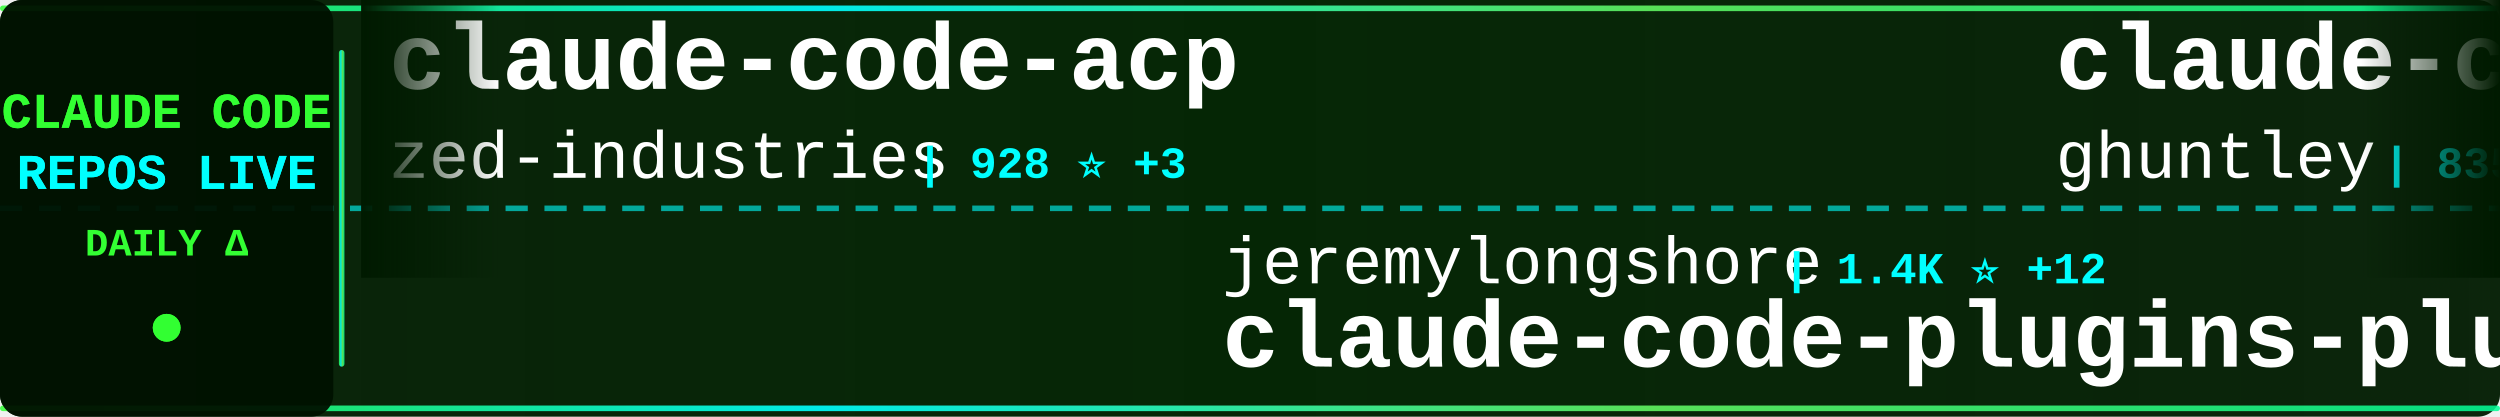
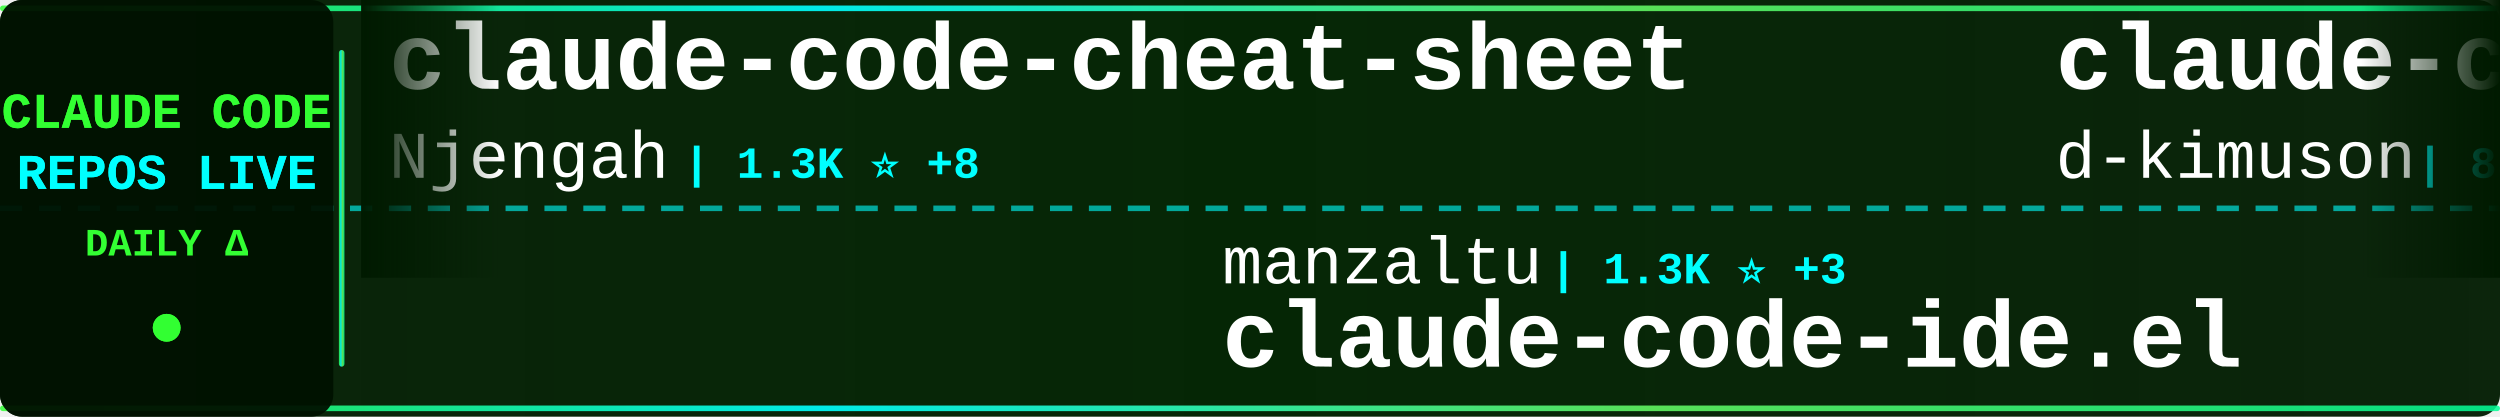
<svg xmlns="http://www.w3.org/2000/svg" width="900" height="150">
  <defs>
    <linearGradient id="tickerBg" x1="0%" y1="0%" x2="100%" y2="0%">
      <stop offset="0%" style="stop-color:#001a00;stop-opacity:0.95" />
      <stop offset="50%" style="stop-color:#002200;stop-opacity:0.98" />
      <stop offset="100%" style="stop-color:#001a00;stop-opacity:0.95" />
    </linearGradient>
    <linearGradient id="borderGrad" x1="0%" y1="0%" x2="100%" y2="0%">
      <stop offset="0%" style="stop-color:#33ff33;stop-opacity:0.85">
        <animate attributeName="stop-opacity" values="0.85;1;0.85" dur="2s" repeatCount="indefinite" />
      </stop>
      <stop offset="33%" style="stop-color:#00ffff;stop-opacity:0.9">
        <animate attributeName="stop-opacity" values="0.9;1;0.9" dur="2.2s" repeatCount="indefinite" />
      </stop>
      <stop offset="66%" style="stop-color:#66ff66;stop-opacity:0.85">
        <animate attributeName="stop-opacity" values="0.85;1;0.85" dur="1.8s" repeatCount="indefinite" />
      </stop>
      <stop offset="100%" style="stop-color:#00ff99;stop-opacity:0.85">
        <animate attributeName="stop-opacity" values="0.85;1;0.85" dur="2s" repeatCount="indefinite" />
      </stop>
    </linearGradient>
    <filter id="textGlow">
      <feGaussianBlur stdDeviation="0.1" result="coloredBlur" />
      <feMerge>
        <feMergeNode in="coloredBlur" />
        <feMergeNode in="SourceGraphic" />
      </feMerge>
    </filter>
    <filter id="metricGlow">
      <feGaussianBlur stdDeviation="0.2" result="coloredBlur" />
      <feMerge>
        <feMergeNode in="coloredBlur" />
        <feMergeNode in="SourceGraphic" />
      </feMerge>
    </filter>
    <linearGradient id="leftFade" x1="0%" y1="0%" x2="100%" y2="0%">
      <stop offset="0%" style="stop-color:#001a00;stop-opacity:1" />
      <stop offset="100%" style="stop-color:#001a00;stop-opacity:0" />
    </linearGradient>
    <linearGradient id="rightFade" x1="0%" y1="0%" x2="100%" y2="0%">
      <stop offset="0%" style="stop-color:#001a00;stop-opacity:0" />
      <stop offset="100%" style="stop-color:#001a00;stop-opacity:1" />
    </linearGradient>
  </defs>
  <rect width="900" height="150" fill="url(#tickerBg)" rx="8" />
  <rect x="0" y="2" width="900" height="2" fill="url(#borderGrad)" rx="1" />
  <rect x="0" y="146" width="900" height="2" fill="url(#borderGrad)" rx="1" />
  <line x1="0" y1="75" x2="900" y2="75" stroke="#00ffff" stroke-width="2" stroke-dasharray="8 6" opacity="0.6" />
  <rect x="0" y="0" width="120" height="150" fill="#001100" opacity="0.95" rx="8" />
  <text x="60" y="46" font-family="'Courier New', monospace" font-size="18" font-weight="bold" fill="#33ff33" text-anchor="middle" filter="url(#textGlow)">
    CLAUDE CODE
  </text>
  <text x="60" y="68" font-family="'Courier New', monospace" font-size="18" font-weight="bold" fill="#00ffff" text-anchor="middle" filter="url(#textGlow)">
    REPOS LIVE
  </text>
  <text x="60" y="92" font-family="'Courier New', monospace" font-size="14" font-weight="bold" fill="#33ff33" text-anchor="middle">
    DAILY Δ
  </text>
  <circle cx="60" cy="118" r="5" fill="#33ff33" filter="url(#metricGlow)">
    <animate attributeName="r" values="4;6;4" dur="1.5s" repeatCount="indefinite" />
    <animate attributeName="opacity" values="0.6;1;0.6" dur="1.5s" repeatCount="indefinite" />
  </circle>
  <rect x="122" y="18" width="2" height="114" fill="url(#borderGrad)" rx="1" />
  <clipPath id="tickerClip">
    <rect x="130" y="0" width="770" height="150" />
  </clipPath>
  <g clip-path="url(#tickerClip)">
    <g id="tickerItems">
      <animateTransform attributeName="transform" attributeType="XML" type="translate" from="0 0" to="-3000 0" dur="54s" repeatCount="indefinite" />
      <g transform="translate(0, 0)">
-         <text x="140" y="32" font-family="'Courier New', monospace" font-size="34" font-weight="bold" fill="#ffffff">claude-code-acp</text>
-         <text x="140" y="64" font-family="'Courier New', monospace" font-size="24" font-weight="normal" fill="#ffffff" opacity="1.0">zed-industries</text>
-         <text x="330" y="64" font-family="'Courier New', monospace" font-size="16" font-weight="bold" fill="#00ffff"> | 928 ⭐ +3</text>
+         <text x="140" y="32" font-family="'Courier New', monospace" font-size="34" font-weight="bold" fill="#ffffff">claude-code-cheat-sheet</text>
+         <text x="140" y="64" font-family="'Courier New', monospace" font-size="24" font-weight="normal" fill="#ffffff" opacity="1.0">Njengah</text>
+         <text x="246" y="64" font-family="'Courier New', monospace" font-size="16" font-weight="bold" fill="#00ffff"> | 1.3K ⭐ +8</text>
      </g>
      <g transform="translate(300, 0)">
-         <text x="140" y="102" font-family="'Courier New', monospace" font-size="24" font-weight="normal" fill="#ffffff" opacity="1.0">jeremylongshore</text>
-         <text x="342" y="102" font-family="'Courier New', monospace" font-size="16" font-weight="bold" fill="#00ffff"> | 1.4K ⭐ +12</text>
-         <text x="140" y="132" font-family="'Courier New', monospace" font-size="34" font-weight="bold" fill="#ffffff">claude-code-plugins-plus...</text>
+         <text x="140" y="102" font-family="'Courier New', monospace" font-size="24" font-weight="normal" fill="#ffffff" opacity="1.0">manzaltu</text>
+         <text x="258" y="102" font-family="'Courier New', monospace" font-size="16" font-weight="bold" fill="#00ffff"> | 1.3K ⭐ +3</text>
+         <text x="140" y="132" font-family="'Courier New', monospace" font-size="34" font-weight="bold" fill="#ffffff">claude-code-ide.el</text>
      </g>
      <g transform="translate(600, 0)">
-         <text x="140" y="32" font-family="'Courier New', monospace" font-size="34" font-weight="bold" fill="#ffffff">claude-code-source-code-...</text>
-         <text x="140" y="64" font-family="'Courier New', monospace" font-size="24" font-weight="normal" fill="#ffffff" opacity="1.0">ghuntley</text>
-         <text x="258" y="64" font-family="'Courier New', monospace" font-size="16" font-weight="bold" fill="#00ffff"> | 835 ⭐ +2</text>
+         <text x="140" y="32" font-family="'Courier New', monospace" font-size="34" font-weight="bold" fill="#ffffff">claude-code-viewer</text>
+         <text x="140" y="64" font-family="'Courier New', monospace" font-size="24" font-weight="normal" fill="#ffffff" opacity="1.0">d-kimuson</text>
+         <text x="270" y="64" font-family="'Courier New', monospace" font-size="16" font-weight="bold" fill="#00ffff"> | 883 ⭐ +3</text>
      </g>
      <g transform="translate(900, 0)">
-         <text x="140" y="102" font-family="'Courier New', monospace" font-size="24" font-weight="normal" fill="#ffffff" opacity="1.0">Yeachan-Heo</text>
-         <text x="294" y="102" font-family="'Courier New', monospace" font-size="16" font-weight="bold" fill="#00ffff"> | 6.1K ⭐ +106</text>
-         <text x="140" y="132" font-family="'Courier New', monospace" font-size="34" font-weight="bold" fill="#ffffff">oh-my-claudecode</text>
+         <text x="140" y="102" font-family="'Courier New', monospace" font-size="24" font-weight="normal" fill="#ffffff" opacity="1.0">zebbern</text>
+         <text x="246" y="102" font-family="'Courier New', monospace" font-size="16" font-weight="bold" fill="#00ffff"> | 3.4K ⭐ +7</text>
+         <text x="140" y="132" font-family="'Courier New', monospace" font-size="34" font-weight="bold" fill="#ffffff">claude-code-guide</text>
      </g>
      <g transform="translate(1200, 0)">
-         <text x="140" y="32" font-family="'Courier New', monospace" font-size="34" font-weight="bold" fill="#ffffff">claude-code-infrastructu...</text>
-         <text x="140" y="64" font-family="'Courier New', monospace" font-size="24" font-weight="normal" fill="#ffffff" opacity="1.0">diet103</text>
-         <text x="246" y="64" font-family="'Courier New', monospace" font-size="16" font-weight="bold" fill="#00ffff"> | 8.9K ⭐ +14</text>
+         <text x="140" y="32" font-family="'Courier New', monospace" font-size="34" font-weight="bold" fill="#ffffff">edmunds-claude-code</text>
+         <text x="140" y="64" font-family="'Courier New', monospace" font-size="24" font-weight="normal" fill="#ffffff" opacity="1.0">edmund-io</text>
+         <text x="270" y="64" font-family="'Courier New', monospace" font-size="16" font-weight="bold" fill="#00ffff"> | 1.2K ⭐ +5</text>
      </g>
      <g transform="translate(1500, 0)">
-         <text x="140" y="102" font-family="'Courier New', monospace" font-size="24" font-weight="normal" fill="#ffffff" opacity="1.0">eyaltoledano</text>
-         <text x="306" y="102" font-family="'Courier New', monospace" font-size="16" font-weight="bold" fill="#00ffff"> | 25.4K ⭐ +20</text>
-         <text x="140" y="132" font-family="'Courier New', monospace" font-size="34" font-weight="bold" fill="#ffffff">claude-task-master</text>
+         <text x="140" y="102" font-family="'Courier New', monospace" font-size="24" font-weight="normal" fill="#ffffff" opacity="1.0">numman-ali</text>
+         <text x="282" y="102" font-family="'Courier New', monospace" font-size="16" font-weight="bold" fill="#00ffff"> | 8.2K ⭐ +31</text>
+         <text x="140" y="132" font-family="'Courier New', monospace" font-size="34" font-weight="bold" fill="#ffffff">openskills</text>
      </g>
      <g transform="translate(1800, 0)">
-         <text x="140" y="32" font-family="'Courier New', monospace" font-size="34" font-weight="bold" fill="#ffffff">obsidian-skills</text>
-         <text x="140" y="64" font-family="'Courier New', monospace" font-size="24" font-weight="normal" fill="#ffffff" opacity="1.0">kepano</text>
-         <text x="234" y="64" font-family="'Courier New', monospace" font-size="16" font-weight="bold" fill="#00ffff"> | 9.8K ⭐ +86</text>
+         <text x="140" y="32" font-family="'Courier New', monospace" font-size="34" font-weight="bold" fill="#ffffff">claude-code-settings</text>
+         <text x="140" y="64" font-family="'Courier New', monospace" font-size="24" font-weight="normal" fill="#ffffff" opacity="1.0">feiskyer</text>
+         <text x="258" y="64" font-family="'Courier New', monospace" font-size="16" font-weight="bold" fill="#00ffff"> | 1.2K ⭐ +5</text>
      </g>
      <g transform="translate(2100, 0)">
-         <text x="140" y="102" font-family="'Courier New', monospace" font-size="24" font-weight="normal" fill="#ffffff" opacity="1.0">anthropics</text>
-         <text x="282" y="102" font-family="'Courier New', monospace" font-size="16" font-weight="bold" fill="#00ffff"> | 7.4K ⭐ +78</text>
-         <text x="140" y="132" font-family="'Courier New', monospace" font-size="34" font-weight="bold" fill="#ffffff">claude-plugins-official</text>
+         <text x="140" y="102" font-family="'Courier New', monospace" font-size="24" font-weight="normal" fill="#ffffff" opacity="1.0">pedrohcgs</text>
+         <text x="270" y="102" font-family="'Courier New', monospace" font-size="16" font-weight="bold" fill="#00ffff"> | 242 ⭐ +17</text>
+         <text x="140" y="132" font-family="'Courier New', monospace" font-size="34" font-weight="bold" fill="#ffffff">claude-code-my-workflow</text>
      </g>
      <g transform="translate(2400, 0)">
-         <text x="140" y="32" font-family="'Courier New', monospace" font-size="34" font-weight="bold" fill="#ffffff">Claude-Code-Usage-Monito...</text>
-         <text x="140" y="64" font-family="'Courier New', monospace" font-size="24" font-weight="normal" fill="#ffffff" opacity="1.0">Maciek-roboblog</text>
-         <text x="342" y="64" font-family="'Courier New', monospace" font-size="16" font-weight="bold" fill="#00ffff"> | 6.5K ⭐ +11</text>
+         <text x="140" y="32" font-family="'Courier New', monospace" font-size="34" font-weight="bold" fill="#ffffff">claude-code-config</text>
+         <text x="140" y="64" font-family="'Courier New', monospace" font-size="24" font-weight="normal" fill="#ffffff" opacity="1.0">jarrodwatts</text>
+         <text x="294" y="64" font-family="'Courier New', monospace" font-size="16" font-weight="bold" fill="#00ffff"> | 932 ⭐ +3</text>
      </g>
      <g transform="translate(2700, 0)">
-         <text x="140" y="102" font-family="'Courier New', monospace" font-size="24" font-weight="normal" fill="#ffffff" opacity="1.0">anthropics</text>
-         <text x="282" y="102" font-family="'Courier New', monospace" font-size="16" font-weight="bold" fill="#00ffff"> | 573 ⭐ +2</text>
-         <text x="140" y="132" font-family="'Courier New', monospace" font-size="34" font-weight="bold" fill="#ffffff">claude-code-base-action</text>
+         <text x="140" y="102" font-family="'Courier New', monospace" font-size="24" font-weight="normal" fill="#ffffff" opacity="1.0">peterkrueck</text>
+         <text x="294" y="102" font-family="'Courier New', monospace" font-size="16" font-weight="bold" fill="#00ffff"> | 1.3K ⭐ +1</text>
+         <text x="140" y="132" font-family="'Courier New', monospace" font-size="34" font-weight="bold" fill="#ffffff">Claude-Code-Development-...</text>
      </g>
      <g transform="translate(3000, 0)">
-         <text x="140" y="32" font-family="'Courier New', monospace" font-size="34" font-weight="bold" fill="#ffffff">claude-code-acp</text>
-         <text x="140" y="64" font-family="'Courier New', monospace" font-size="24" font-weight="normal" fill="#ffffff" opacity="1.0">zed-industries</text>
-         <text x="330" y="64" font-family="'Courier New', monospace" font-size="16" font-weight="bold" fill="#00ffff"> | 928 ⭐ +3</text>
+         <text x="140" y="32" font-family="'Courier New', monospace" font-size="34" font-weight="bold" fill="#ffffff">claude-code-cheat-sheet</text>
+         <text x="140" y="64" font-family="'Courier New', monospace" font-size="24" font-weight="normal" fill="#ffffff" opacity="1.0">Njengah</text>
+         <text x="246" y="64" font-family="'Courier New', monospace" font-size="16" font-weight="bold" fill="#00ffff"> | 1.3K ⭐ +8</text>
      </g>
      <g transform="translate(3300, 0)">
-         <text x="140" y="102" font-family="'Courier New', monospace" font-size="24" font-weight="normal" fill="#ffffff" opacity="1.0">jeremylongshore</text>
-         <text x="342" y="102" font-family="'Courier New', monospace" font-size="16" font-weight="bold" fill="#00ffff"> | 1.4K ⭐ +12</text>
-         <text x="140" y="132" font-family="'Courier New', monospace" font-size="34" font-weight="bold" fill="#ffffff">claude-code-plugins-plus...</text>
+         <text x="140" y="102" font-family="'Courier New', monospace" font-size="24" font-weight="normal" fill="#ffffff" opacity="1.0">manzaltu</text>
+         <text x="258" y="102" font-family="'Courier New', monospace" font-size="16" font-weight="bold" fill="#00ffff"> | 1.3K ⭐ +3</text>
+         <text x="140" y="132" font-family="'Courier New', monospace" font-size="34" font-weight="bold" fill="#ffffff">claude-code-ide.el</text>
      </g>
      <g transform="translate(3600, 0)">
-         <text x="140" y="32" font-family="'Courier New', monospace" font-size="34" font-weight="bold" fill="#ffffff">claude-code-source-code-...</text>
-         <text x="140" y="64" font-family="'Courier New', monospace" font-size="24" font-weight="normal" fill="#ffffff" opacity="1.0">ghuntley</text>
-         <text x="258" y="64" font-family="'Courier New', monospace" font-size="16" font-weight="bold" fill="#00ffff"> | 835 ⭐ +2</text>
+         <text x="140" y="32" font-family="'Courier New', monospace" font-size="34" font-weight="bold" fill="#ffffff">claude-code-viewer</text>
+         <text x="140" y="64" font-family="'Courier New', monospace" font-size="24" font-weight="normal" fill="#ffffff" opacity="1.0">d-kimuson</text>
+         <text x="270" y="64" font-family="'Courier New', monospace" font-size="16" font-weight="bold" fill="#00ffff"> | 883 ⭐ +3</text>
      </g>
      <g transform="translate(3900, 0)">
-         <text x="140" y="102" font-family="'Courier New', monospace" font-size="24" font-weight="normal" fill="#ffffff" opacity="1.0">Yeachan-Heo</text>
-         <text x="294" y="102" font-family="'Courier New', monospace" font-size="16" font-weight="bold" fill="#00ffff"> | 6.1K ⭐ +106</text>
-         <text x="140" y="132" font-family="'Courier New', monospace" font-size="34" font-weight="bold" fill="#ffffff">oh-my-claudecode</text>
+         <text x="140" y="102" font-family="'Courier New', monospace" font-size="24" font-weight="normal" fill="#ffffff" opacity="1.0">zebbern</text>
+         <text x="246" y="102" font-family="'Courier New', monospace" font-size="16" font-weight="bold" fill="#00ffff"> | 3.4K ⭐ +7</text>
+         <text x="140" y="132" font-family="'Courier New', monospace" font-size="34" font-weight="bold" fill="#ffffff">claude-code-guide</text>
      </g>
    </g>
  </g>
  <rect x="130" y="0" width="50" height="100" fill="url(#leftFade)" />
  <rect x="850" y="0" width="50" height="100" fill="url(#rightFade)" />
</svg>
